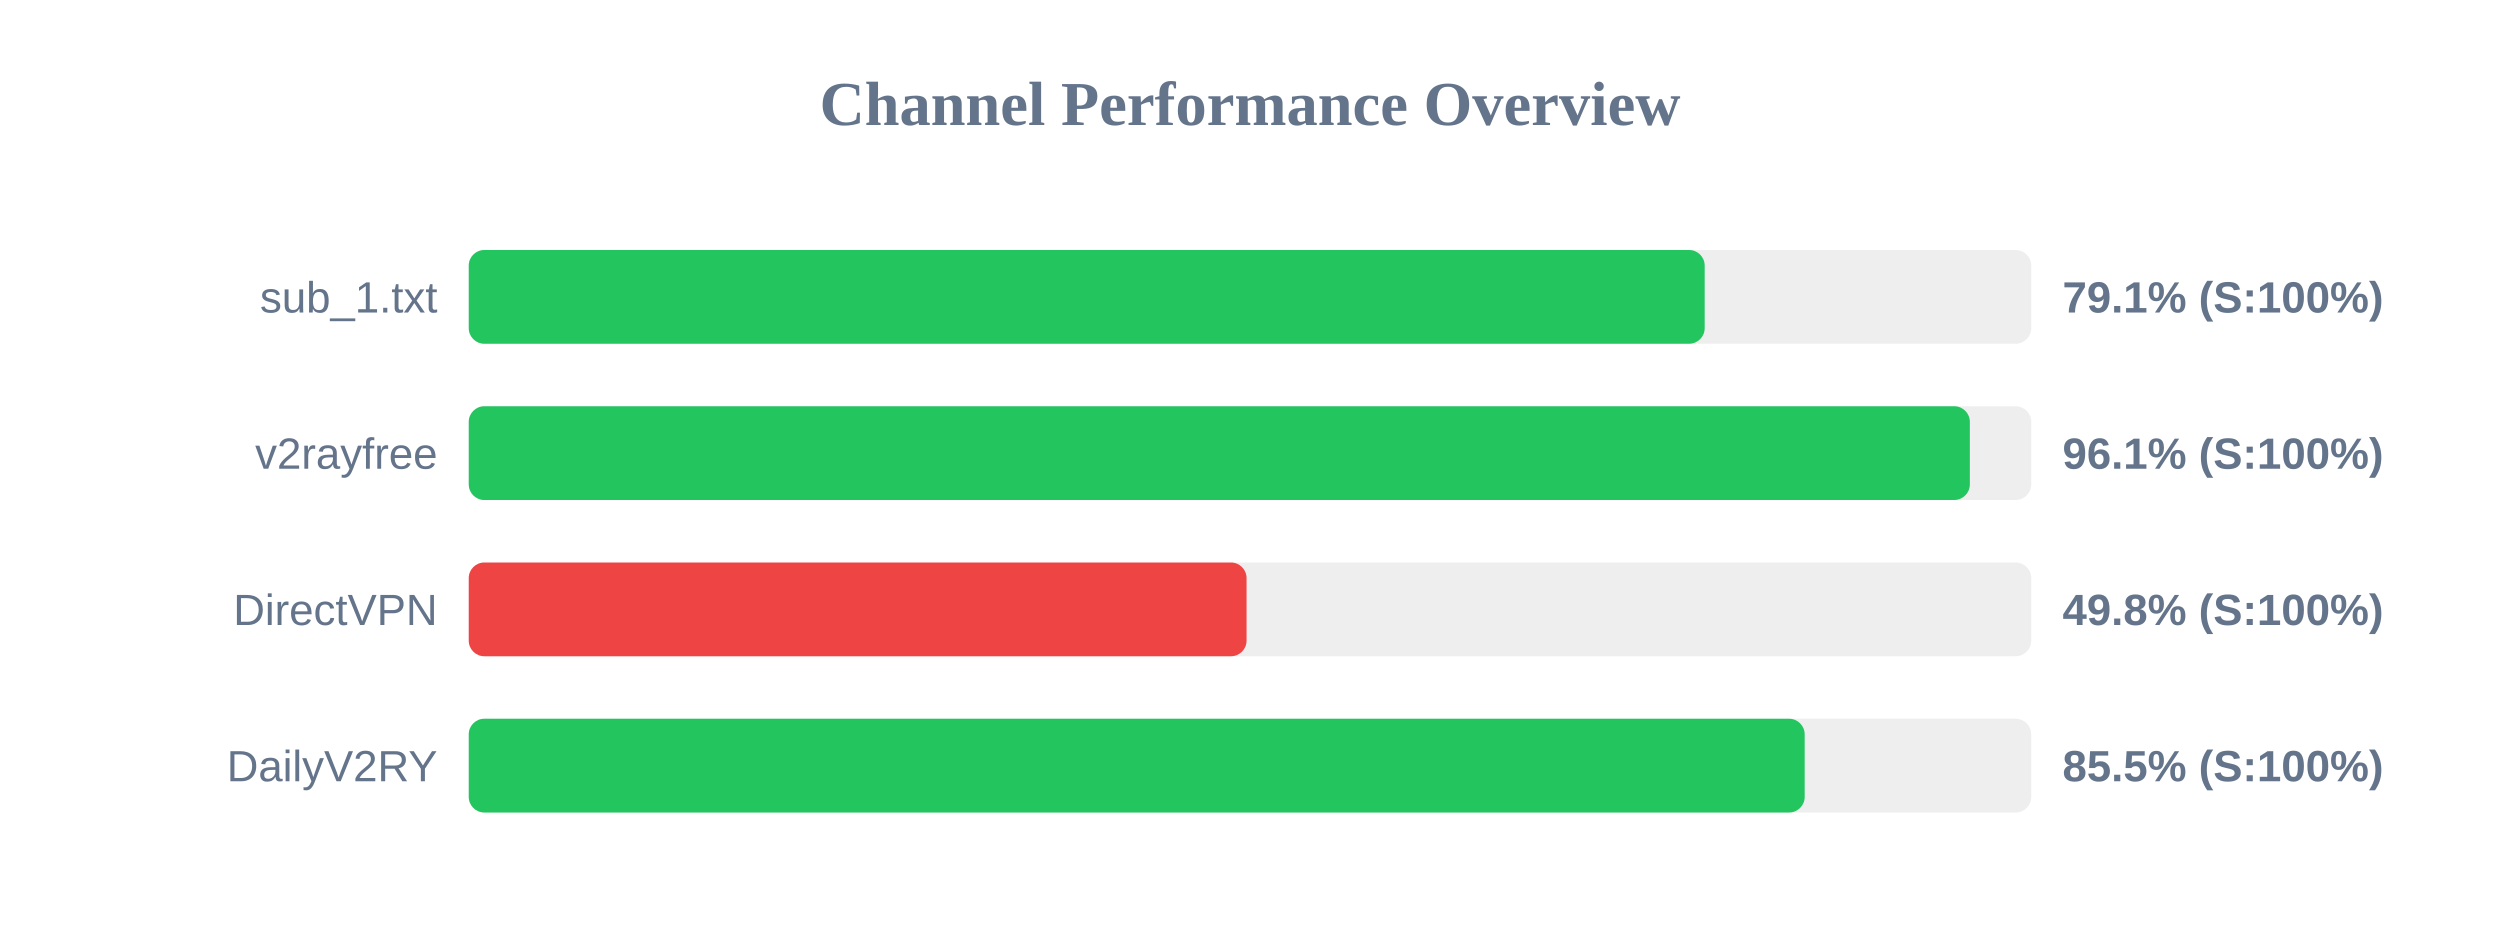
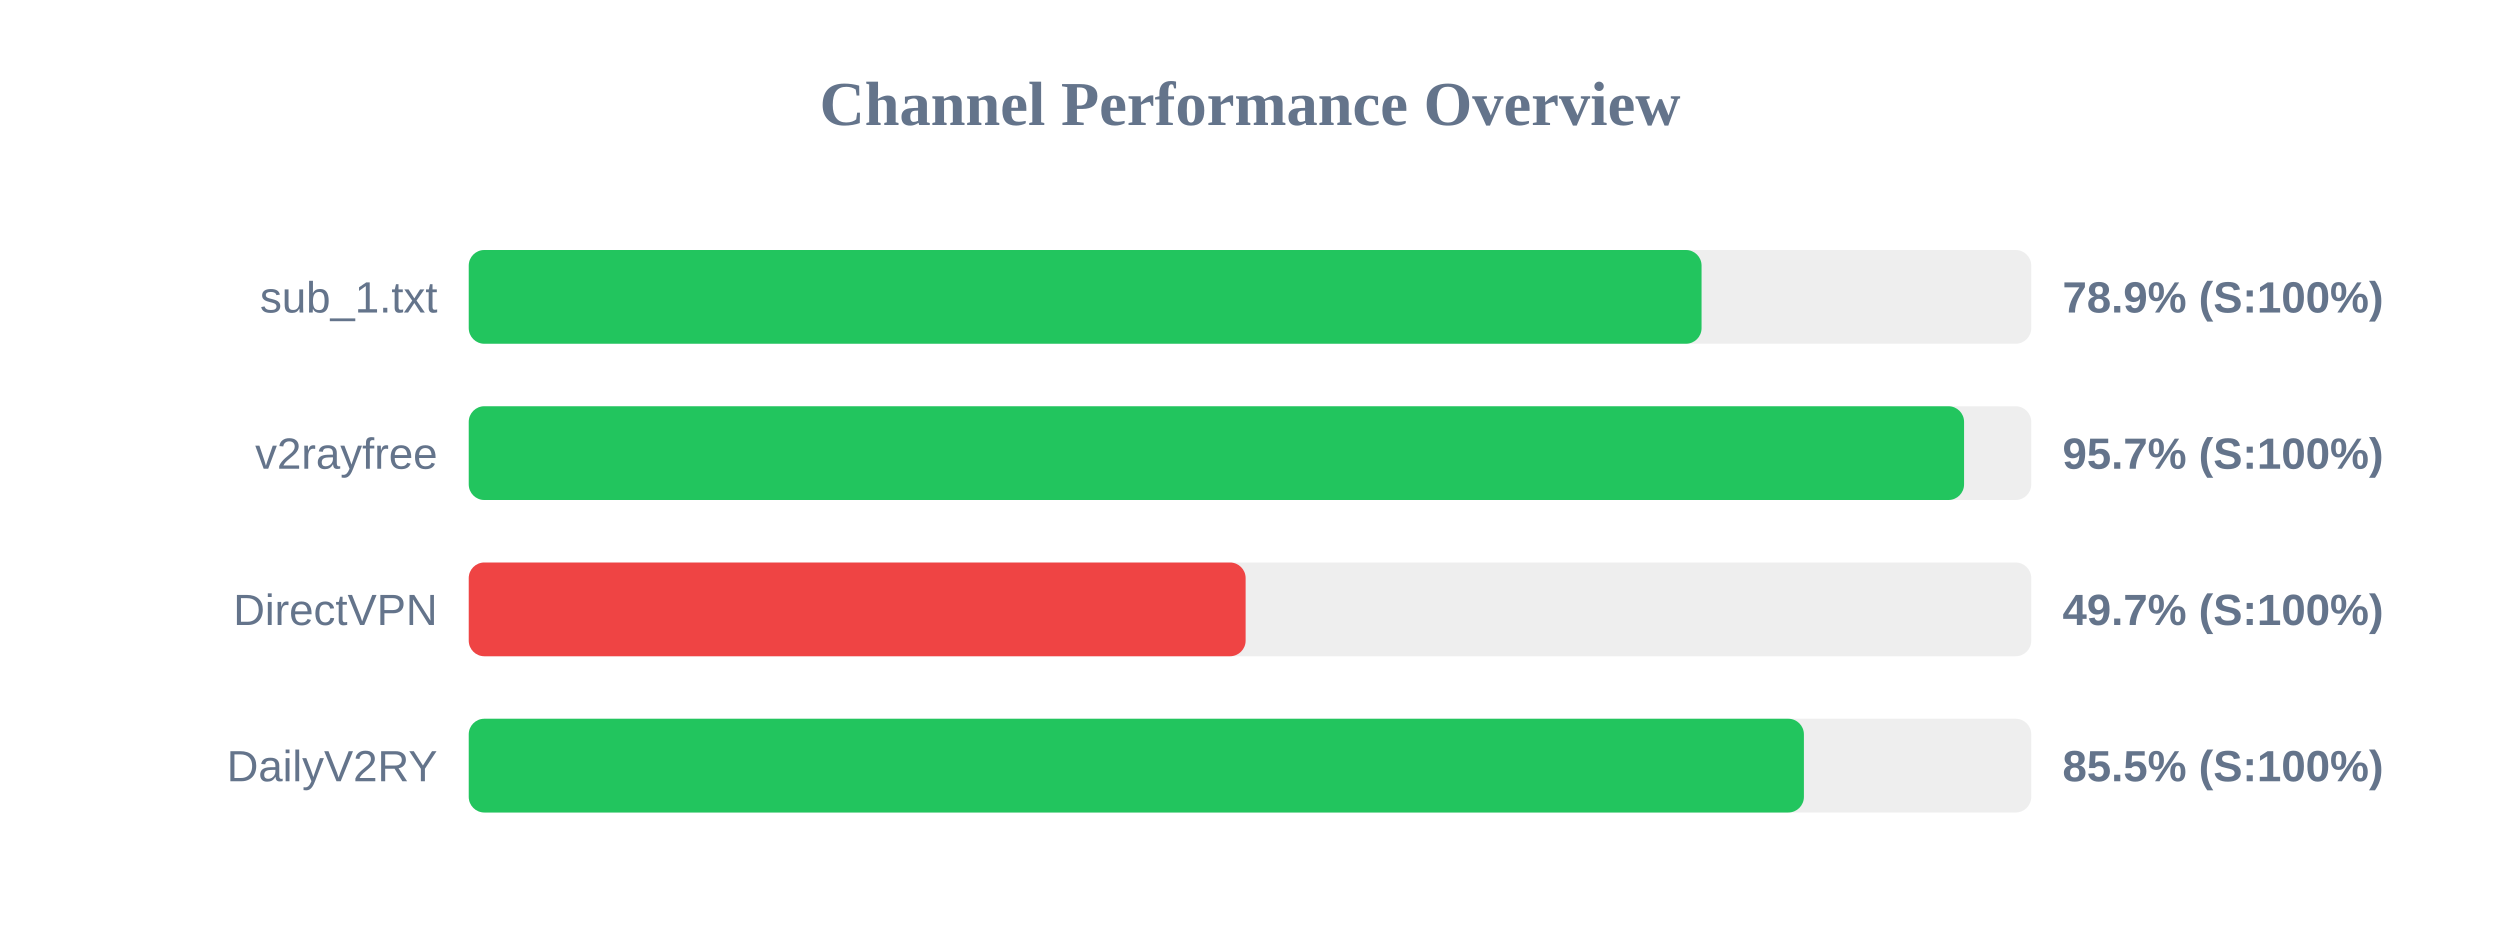
<svg xmlns="http://www.w3.org/2000/svg" width="800" height="300" version="1.1">
  <style>
        .row { font: 14px Arial; fill: #64748b; }
        .score { font: bold 14px Arial; fill: #64748b; }
    </style>
  <text x="400" y="40" text-anchor="middle" font-size="20px" font-weight="bold" fill="#64748b">Channel Performance Overview</text>
  <rect x="150" y="80" width="500" height="30" fill="#eee" rx="5" />
-   <rect x="150" y="80" width="395.5" height="30" fill="#22c55e" rx="5" />
+   <rect x="150" y="80" width="394.5" height="30" fill="#22c55e" rx="5" />
  <text x="140" y="100" text-anchor="end" class="row">sub_1.txt</text>
-   <text x="660" y="100" text-anchor="start" class="score">79.1% (S:100%)</text>
+   <text x="660" y="100" text-anchor="start" class="score">78.9% (S:100%)</text>
  <rect x="150" y="130" width="500" height="30" fill="#eee" rx="5" />
-   <rect x="150" y="130" width="480.35" height="30" fill="#22c55e" rx="5" />
+   <rect x="150" y="130" width="478.5" height="30" fill="#22c55e" rx="5" />
  <text x="140" y="150" text-anchor="end" class="row">v2rayfree</text>
-   <text x="660" y="150" text-anchor="start" class="score">96.1% (S:100%)</text>
+   <text x="660" y="150" text-anchor="start" class="score">95.7% (S:100%)</text>
  <rect x="150" y="180" width="500" height="30" fill="#eee" rx="5" />
-   <rect x="150" y="180" width="248.9" height="30" fill="#ef4444" rx="5" />
+   <rect x="150" y="180" width="248.6" height="30" fill="#ef4444" rx="5" />
  <text x="140" y="200" text-anchor="end" class="row">DirectVPN</text>
-   <text x="660" y="200" text-anchor="start" class="score">49.8% (S:100%)</text>
+   <text x="660" y="200" text-anchor="start" class="score">49.7% (S:100%)</text>
  <rect x="150" y="230" width="500" height="30" fill="#eee" rx="5" />
-   <rect x="150" y="230" width="427.5" height="30" fill="#22c55e" rx="5" />
+   <rect x="150" y="230" width="427.25" height="30" fill="#22c55e" rx="5" />
  <text x="140" y="250" text-anchor="end" class="row">DailyV2RY</text>
  <text x="660" y="250" text-anchor="start" class="score">85.5% (S:100%)</text>
</svg>
